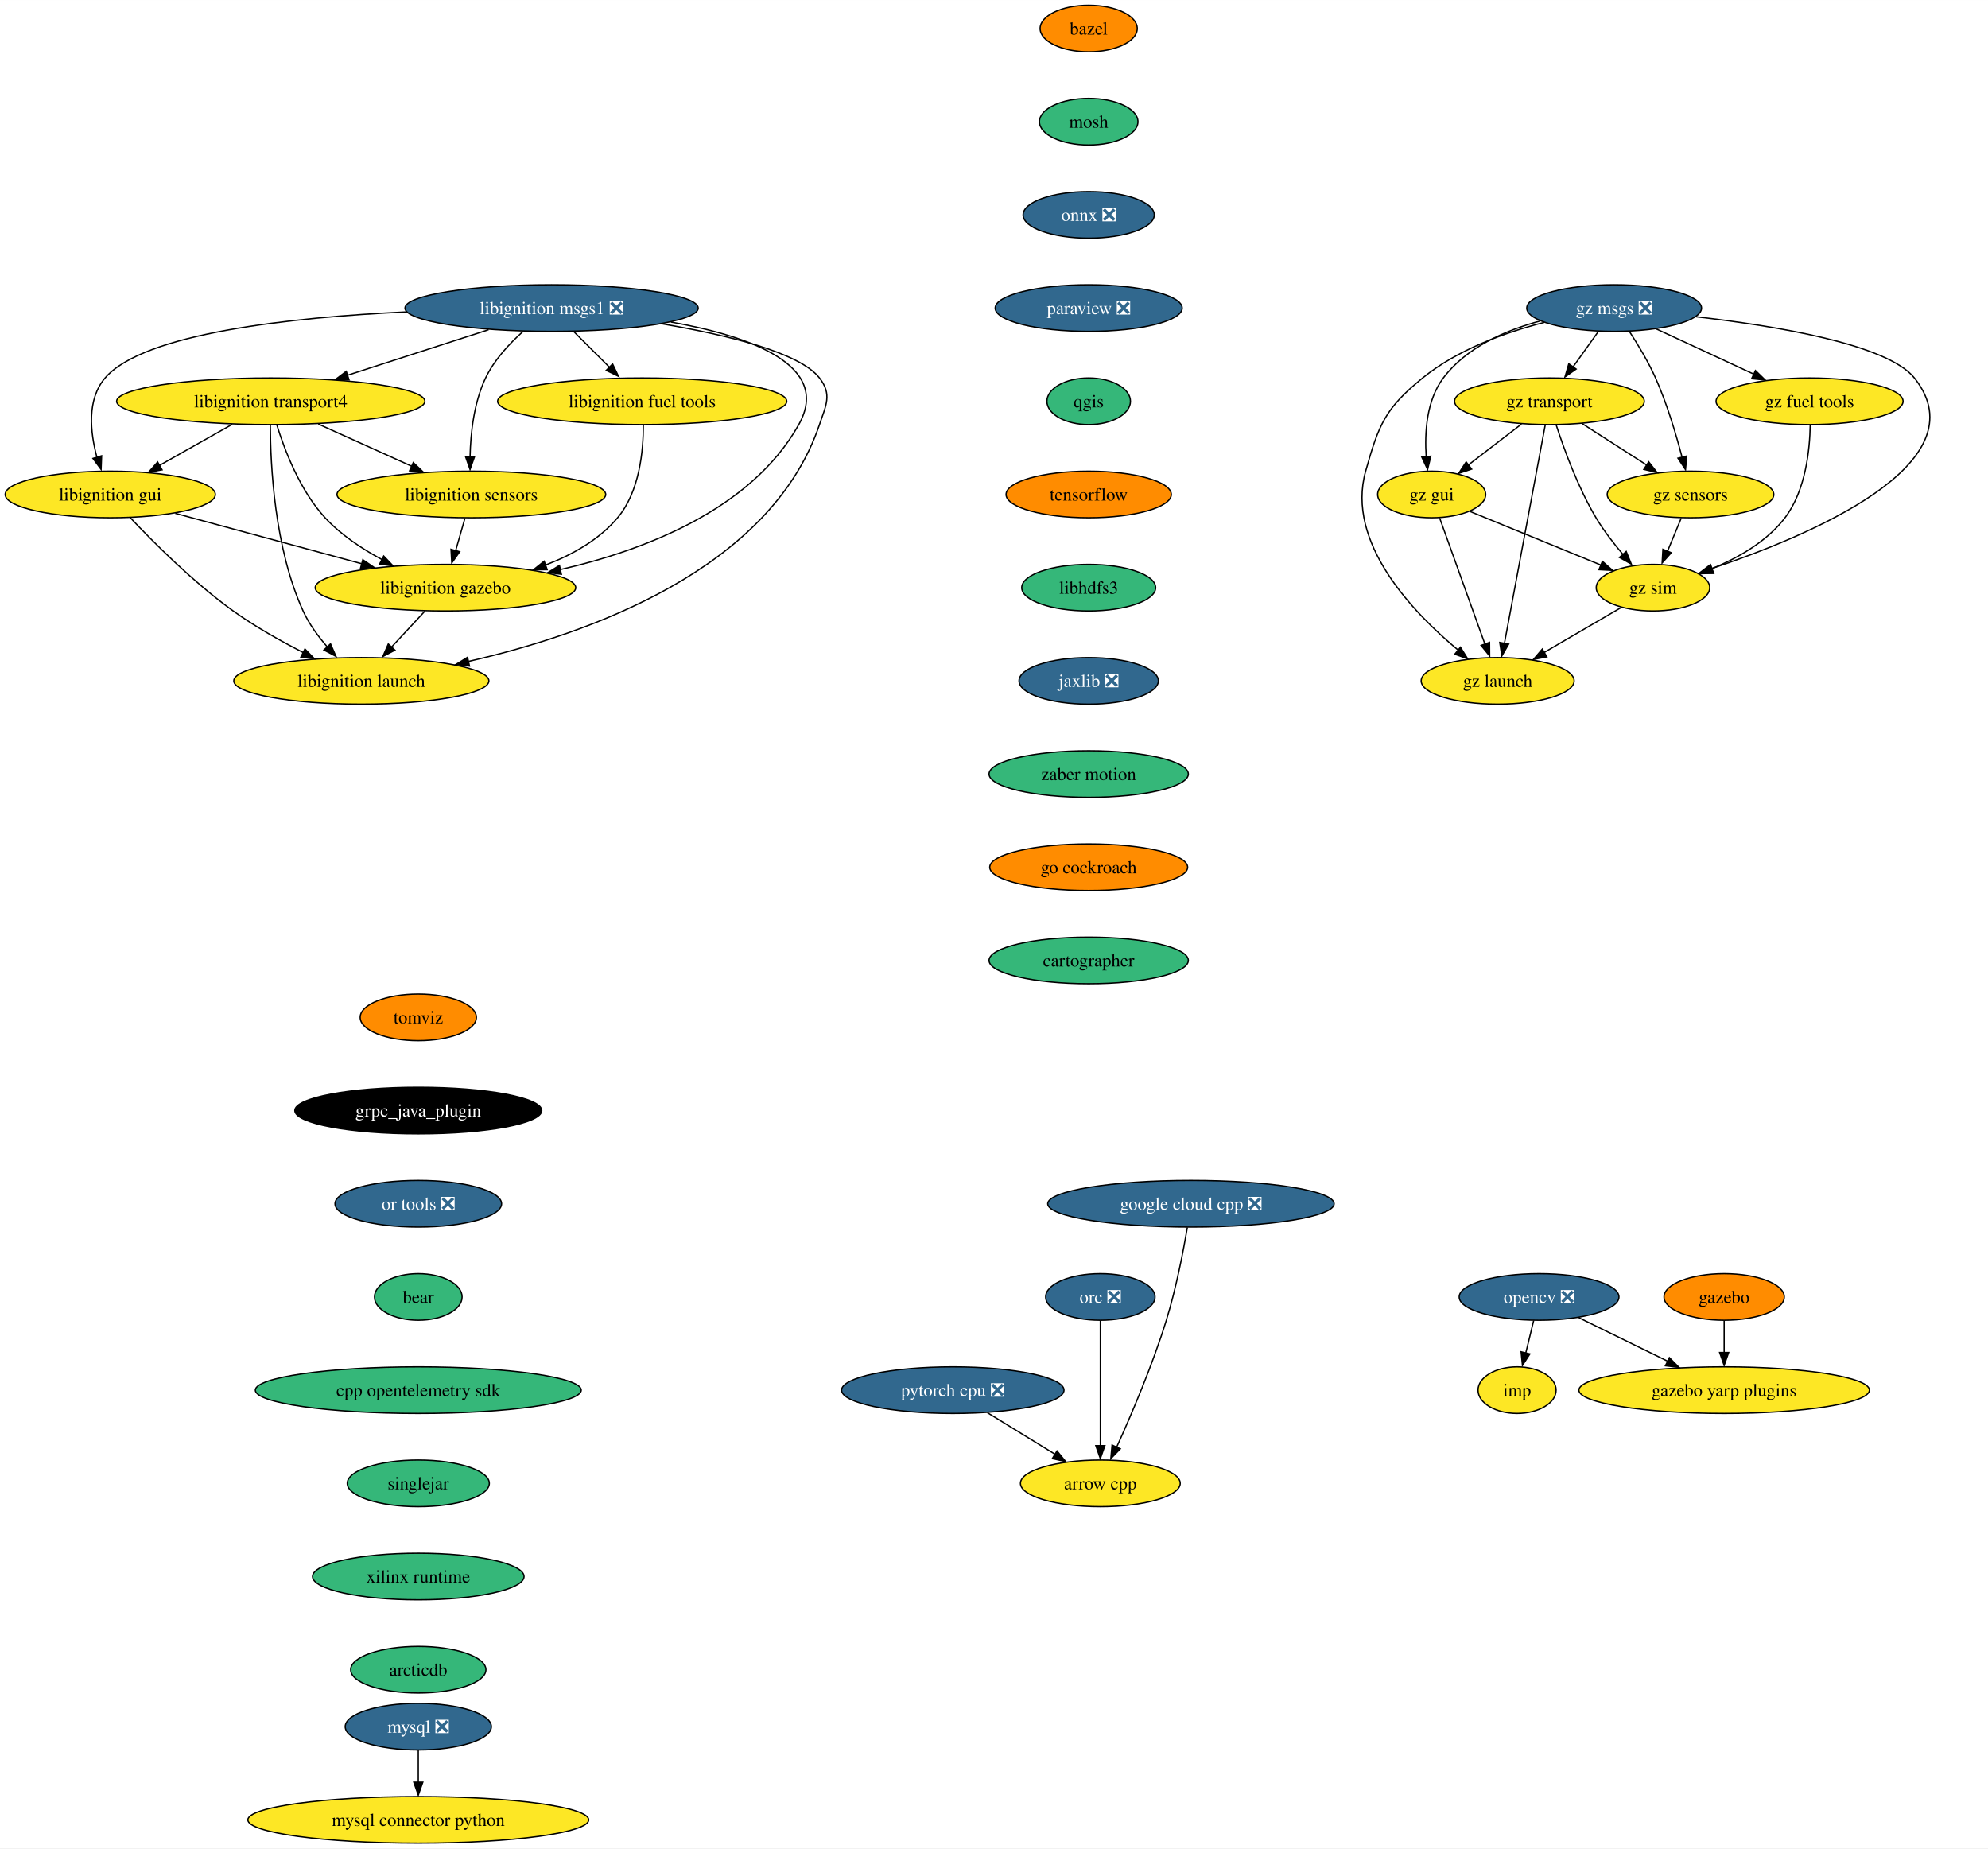
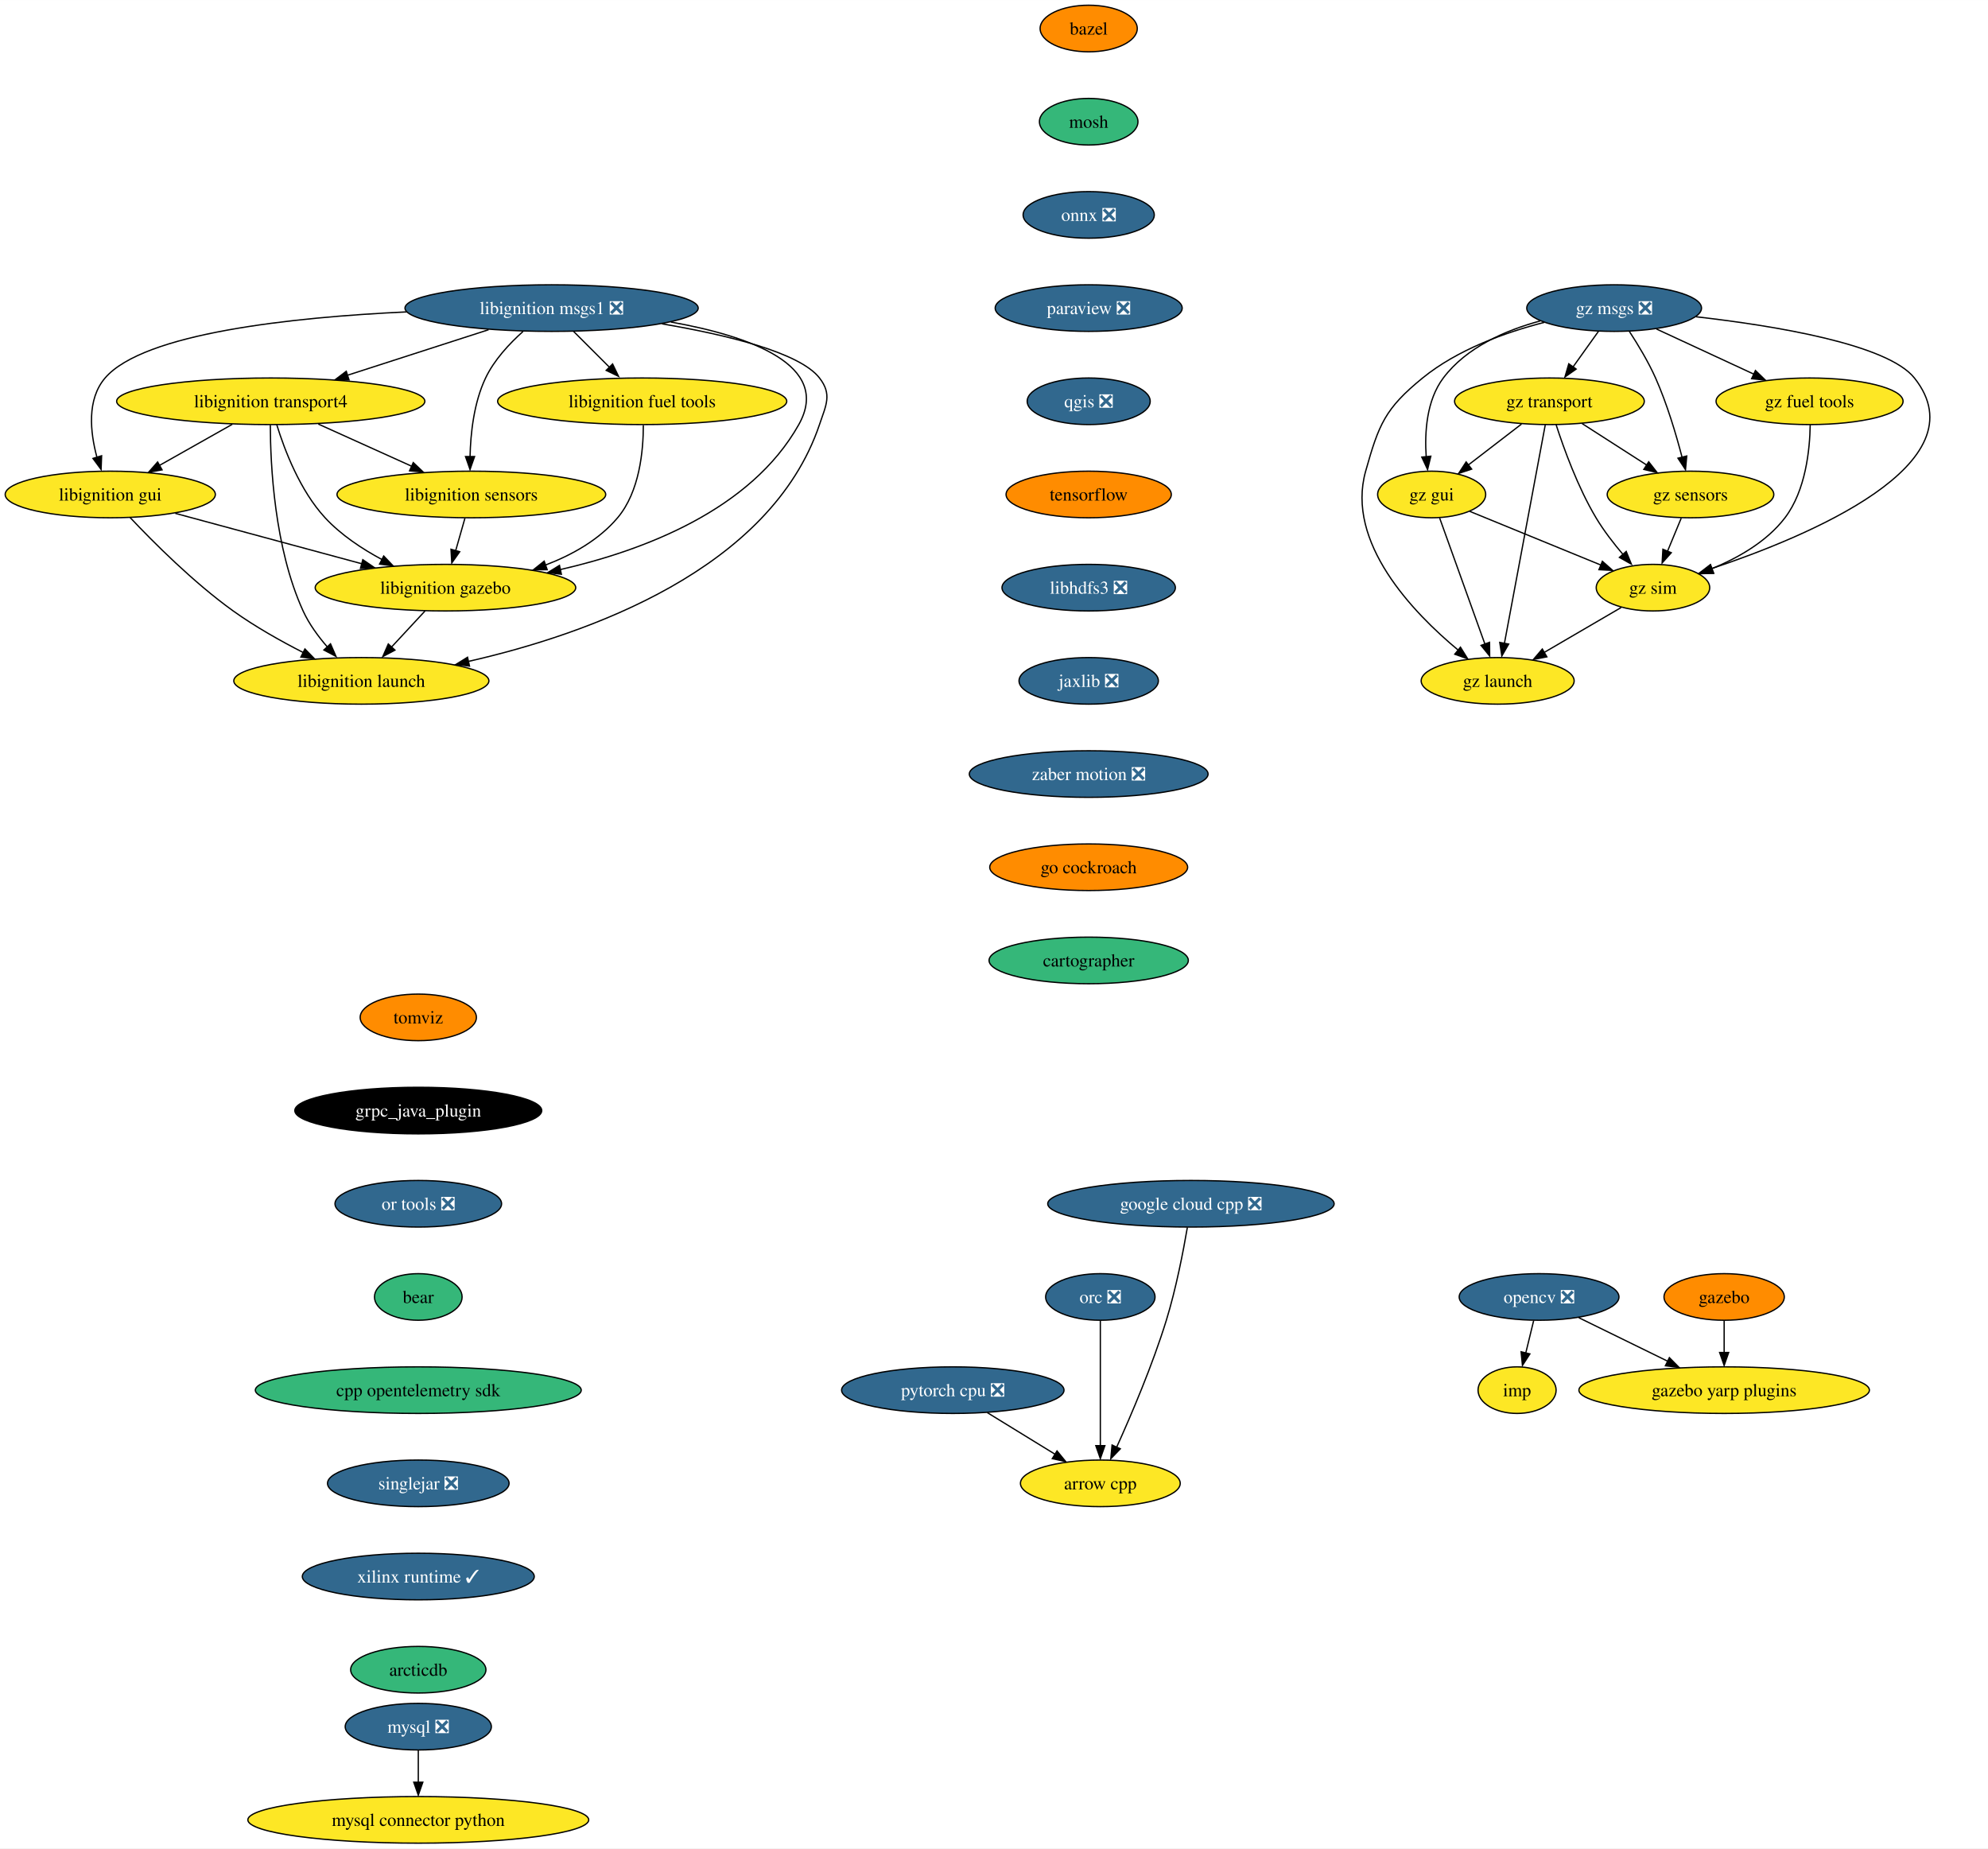
<svg xmlns="http://www.w3.org/2000/svg" xmlns:xlink="http://www.w3.org/1999/xlink" width="1536pt" height="1428pt" viewBox="0.00 0.00 1536.07 1428.00">
  <g id="graph0" class="graph" transform="scale(1 1) rotate(0) translate(4 1424)">
    <polygon fill="white" stroke="none" points="-4,4 -4,-1424 1532.07,-1424 1532.07,4 -4,4" />
    <g id="node1" class="node">
      <g id="a_node1">
        <a xlink:href="https://github.com/conda-forge/arrow-cpp-feedstock" xlink:title="arrow cpp">
          <ellipse fill="#fde725" stroke="black" cx="846.2" cy="-278" rx="61.73" ry="18" />
          <text text-anchor="middle" x="846.2" y="-273.32" font-family="Times,serif" font-size="14.00">arrow cpp</text>
        </a>
      </g>
    </g>
    <g id="node2" class="node">
      <g id="a_node2">
        <a xlink:href="https://github.com/conda-forge/bazel-feedstock" xlink:title="bazel">
          <ellipse fill="#ff8c00" stroke="black" cx="837.2" cy="-1402" rx="37.53" ry="18" />
          <text text-anchor="middle" x="837.2" y="-1397.33" font-family="Times,serif" font-size="14.00">bazel</text>
        </a>
      </g>
    </g>
    <g id="node3" class="node">
      <g id="a_node3">
        <a xlink:href="https://github.com/conda-forge/mosh-feedstock" xlink:title="mosh">
          <ellipse fill="#35b779" stroke="black" cx="837.2" cy="-1330" rx="38.06" ry="18" />
          <text text-anchor="middle" x="837.2" y="-1325.33" font-family="Times,serif" font-size="14.00">mosh</text>
        </a>
      </g>
    </g>
    <g id="node4" class="node">
      <g id="a_node4">
        <a xlink:href="https://github.com/conda-forge/onnx-feedstock/pull/96" xlink:title="onnx ❎">
          <ellipse fill="#31688e" stroke="black" cx="837.2" cy="-1258" rx="50.68" ry="18" />
          <text text-anchor="middle" x="837.2" y="-1253.33" font-family="Times,serif" font-size="14.00" fill="white">onnx ❎</text>
        </a>
      </g>
    </g>
    <g id="node7" class="node">
      <g id="a_node7">
        <a xlink:href="https://github.com/conda-forge/paraview-feedstock/pull/192" xlink:title="paraview ❎">
          <ellipse fill="#31688e" stroke="black" cx="837.2" cy="-1186" rx="72.25" ry="18" />
          <text text-anchor="middle" x="837.2" y="-1181.33" font-family="Times,serif" font-size="14.00" fill="white">paraview ❎</text>
        </a>
      </g>
    </g>
    <g id="node5" class="node">
      <g id="a_node5">
        <a xlink:href="https://github.com/conda-forge/mysql-feedstock/pull/78" xlink:title="mysql ❎">
          <ellipse fill="#31688e" stroke="black" cx="319.2" cy="-90" rx="56.47" ry="18" />
          <text text-anchor="middle" x="319.2" y="-85.33" font-family="Times,serif" font-size="14.00" fill="white">mysql ❎</text>
        </a>
      </g>
    </g>
    <g id="node6" class="node">
      <g id="a_node6">
        <a xlink:href="https://github.com/conda-forge/mysql-connector-python-feedstock" xlink:title="mysql connector python">
          <ellipse fill="#fde725" stroke="black" cx="319.2" cy="-18" rx="131.7" ry="18" />
          <text text-anchor="middle" x="319.2" y="-13.32" font-family="Times,serif" font-size="14.00">mysql connector python</text>
        </a>
      </g>
    </g>
    <g id="edge3" class="edge">
      <path fill="none" stroke="black" d="M319.2,-71.7C319.2,-64.24 319.2,-55.32 319.2,-46.97" />
      <polygon fill="black" stroke="black" points="322.7,-47.1 319.2,-37.1 315.7,-47.1 322.7,-47.1" />
    </g>
    <g id="node11" class="node">
      <g id="a_node11">
-         <a xlink:href="https://github.com/conda-forge/qgis-feedstock" xlink:title="qgis">
-           <ellipse fill="#35b779" stroke="black" cx="837.2" cy="-1114" rx="32.27" ry="18" />
-           <text text-anchor="middle" x="837.2" y="-1109.33" font-family="Times,serif" font-size="14.00">qgis</text>
+         <a xlink:href="https://github.com/conda-forge/qgis-feedstock/pull/332" xlink:title="qgis ❎">
+           <ellipse fill="#31688e" stroke="black" cx="837.2" cy="-1114" rx="47.53" ry="18" />
+           <text text-anchor="middle" x="837.2" y="-1109.33" font-family="Times,serif" font-size="14.00" fill="white">qgis ❎</text>
        </a>
      </g>
    </g>
    <g id="node8" class="node">
      <g id="a_node8">
        <a xlink:href="https://github.com/conda-forge/opencv-feedstock/pull/362" xlink:title="opencv ❎">
          <ellipse fill="#31688e" stroke="black" cx="1185.2" cy="-422" rx="61.73" ry="18" />
          <text text-anchor="middle" x="1185.2" y="-417.32" font-family="Times,serif" font-size="14.00" fill="white">opencv ❎</text>
        </a>
      </g>
    </g>
    <g id="node9" class="node">
      <g id="a_node9">
        <a xlink:href="https://github.com/conda-forge/imp-feedstock" xlink:title="imp">
          <ellipse fill="#fde725" stroke="black" cx="1168.2" cy="-350" rx="30.16" ry="18" />
          <text text-anchor="middle" x="1168.2" y="-345.32" font-family="Times,serif" font-size="14.00">imp</text>
        </a>
      </g>
    </g>
    <g id="edge5" class="edge">
      <path fill="none" stroke="black" d="M1181,-403.7C1179.16,-396.15 1176.97,-387.12 1174.92,-378.68" />
      <polygon fill="black" stroke="black" points="1178.11,-378 1172.35,-369.1 1171.31,-379.65 1178.11,-378" />
    </g>
    <g id="node10" class="node">
      <g id="a_node10">
        <a xlink:href="https://github.com/conda-forge/gazebo-yarp-plugins-feedstock" xlink:title="gazebo yarp plugins">
          <ellipse fill="#fde725" stroke="black" cx="1328.2" cy="-350" rx="112.24" ry="18" />
          <text text-anchor="middle" x="1328.2" y="-345.32" font-family="Times,serif" font-size="14.00">gazebo yarp plugins</text>
        </a>
      </g>
    </g>
    <g id="edge6" class="edge">
      <path fill="none" stroke="black" d="M1215.88,-405.98C1235.87,-396.19 1262.28,-383.27 1284.46,-372.41" />
      <polygon fill="black" stroke="black" points="1285.88,-375.12 1293.32,-367.58 1282.8,-368.84 1285.88,-375.12" />
    </g>
    <g id="node12" class="node">
      <g id="a_node12">
        <a xlink:href="https://github.com/conda-forge/tensorflow-feedstock" xlink:title="tensorflow">
          <ellipse fill="#ff8c00" stroke="black" cx="837.2" cy="-1042" rx="63.84" ry="18" />
          <text text-anchor="middle" x="837.2" y="-1037.33" font-family="Times,serif" font-size="14.00">tensorflow</text>
        </a>
      </g>
    </g>
    <g id="node13" class="node">
      <g id="a_node13">
-         <a xlink:href="https://github.com/conda-forge/libhdfs3-feedstock" xlink:title="libhdfs3">
-           <ellipse fill="#35b779" stroke="black" cx="837.2" cy="-970" rx="51.74" ry="18" />
-           <text text-anchor="middle" x="837.2" y="-965.33" font-family="Times,serif" font-size="14.00">libhdfs3</text>
+         <a xlink:href="https://github.com/conda-forge/libhdfs3-feedstock/pull/50" xlink:title="libhdfs3 ❎">
+           <ellipse fill="#31688e" stroke="black" cx="837.2" cy="-970" rx="66.99" ry="18" />
+           <text text-anchor="middle" x="837.2" y="-965.33" font-family="Times,serif" font-size="14.00" fill="white">libhdfs3 ❎</text>
        </a>
      </g>
    </g>
    <g id="node14" class="node">
      <g id="a_node14">
        <a xlink:href="https://github.com/conda-forge/jaxlib-feedstock/pull/177" xlink:title="jaxlib ❎">
          <ellipse fill="#31688e" stroke="black" cx="837.2" cy="-898" rx="53.84" ry="18" />
          <text text-anchor="middle" x="837.2" y="-893.33" font-family="Times,serif" font-size="14.00" fill="white">jaxlib ❎</text>
        </a>
      </g>
    </g>
    <g id="node17" class="node">
      <g id="a_node17">
-         <a xlink:href="https://github.com/conda-forge/zaber-motion-feedstock" xlink:title="zaber motion">
-           <ellipse fill="#35b779" stroke="black" cx="837.2" cy="-826" rx="76.99" ry="18" />
-           <text text-anchor="middle" x="837.2" y="-821.33" font-family="Times,serif" font-size="14.00">zaber motion</text>
+         <a xlink:href="https://github.com/conda-forge/zaber-motion-feedstock/pull/104" xlink:title="zaber motion ❎">
+           <ellipse fill="#31688e" stroke="black" cx="837.2" cy="-826" rx="92.25" ry="18" />
+           <text text-anchor="middle" x="837.2" y="-821.33" font-family="Times,serif" font-size="14.00" fill="white">zaber motion ❎</text>
        </a>
      </g>
    </g>
    <g id="node15" class="node">
      <g id="a_node15">
        <a xlink:href="https://github.com/conda-forge/pytorch-cpu-feedstock/pull/170" xlink:title="pytorch cpu ❎">
          <ellipse fill="#31688e" stroke="black" cx="732.2" cy="-350" rx="85.93" ry="18" />
          <text text-anchor="middle" x="732.2" y="-345.32" font-family="Times,serif" font-size="14.00" fill="white">pytorch cpu ❎</text>
        </a>
      </g>
    </g>
    <g id="edge11" class="edge">
      <path fill="none" stroke="black" d="M758.93,-332.59C774.58,-322.97 794.54,-310.72 811.41,-300.36" />
      <polygon fill="black" stroke="black" points="812.73,-303.04 819.42,-294.83 809.07,-297.08 812.73,-303.04" />
    </g>
    <g id="node16" class="node">
      <g id="a_node16">
        <a xlink:href="https://github.com/conda-forge/orc-feedstock/pull/59" xlink:title="orc ❎">
          <ellipse fill="#31688e" stroke="black" cx="846.2" cy="-422" rx="42.26" ry="18" />
          <text text-anchor="middle" x="846.2" y="-417.32" font-family="Times,serif" font-size="14.00" fill="white">orc ❎</text>
        </a>
      </g>
    </g>
    <g id="edge12" class="edge">
      <path fill="none" stroke="black" d="M846.2,-403.59C846.2,-379.5 846.2,-335.75 846.2,-307.03" />
      <polygon fill="black" stroke="black" points="849.7,-307.11 846.2,-297.11 842.7,-307.11 849.7,-307.11" />
    </g>
    <g id="node26" class="node">
      <g id="a_node26">
        <a xlink:href="https://github.com/conda-forge/go-cockroach-feedstock" xlink:title="go cockroach">
          <ellipse fill="#ff8c00" stroke="black" cx="837.2" cy="-754" rx="76.46" ry="18" />
          <text text-anchor="middle" x="837.2" y="-749.33" font-family="Times,serif" font-size="14.00">go cockroach</text>
        </a>
      </g>
    </g>
    <g id="node18" class="node">
      <g id="a_node18">
        <a xlink:href="https://github.com/conda-forge/libignition-transport4-feedstock" xlink:title="libignition transport4">
          <ellipse fill="#fde725" stroke="black" cx="205.2" cy="-1114" rx="119.08" ry="18" />
          <text text-anchor="middle" x="205.2" y="-1109.33" font-family="Times,serif" font-size="14.00">libignition transport4</text>
        </a>
      </g>
    </g>
    <g id="node19" class="node">
      <g id="a_node19">
        <a xlink:href="https://github.com/conda-forge/libignition-sensors-feedstock" xlink:title="libignition sensors">
          <ellipse fill="#fde725" stroke="black" cx="360.2" cy="-1042" rx="103.82" ry="18" />
          <text text-anchor="middle" x="360.2" y="-1037.33" font-family="Times,serif" font-size="14.00">libignition sensors</text>
        </a>
      </g>
    </g>
    <g id="edge14" class="edge">
      <path fill="none" stroke="black" d="M241.93,-1096.41C263.53,-1086.66 291.04,-1074.23 314.09,-1063.82" />
      <polygon fill="black" stroke="black" points="315.32,-1066.65 323,-1059.35 312.44,-1060.28 315.32,-1066.65" />
    </g>
    <g id="node20" class="node">
      <g id="a_node20">
        <a xlink:href="https://github.com/conda-forge/libignition-gui-feedstock" xlink:title="libignition gui">
          <ellipse fill="#fde725" stroke="black" cx="81.2" cy="-1042" rx="81.2" ry="18" />
          <text text-anchor="middle" x="81.2" y="-1037.33" font-family="Times,serif" font-size="14.00">libignition gui</text>
        </a>
      </g>
    </g>
    <g id="edge15" class="edge">
      <path fill="none" stroke="black" d="M175.5,-1096.23C158.54,-1086.66 137.1,-1074.56 118.95,-1064.31" />
      <polygon fill="black" stroke="black" points="121.23,-1061.02 110.8,-1059.15 117.79,-1067.11 121.23,-1061.02" />
    </g>
    <g id="node21" class="node">
      <g id="a_node21">
        <a xlink:href="https://github.com/conda-forge/libignition-gazebo-feedstock" xlink:title="libignition gazebo">
          <ellipse fill="#fde725" stroke="black" cx="340.2" cy="-970" rx="100.66" ry="18" />
          <text text-anchor="middle" x="340.2" y="-965.33" font-family="Times,serif" font-size="14.00">libignition gazebo</text>
        </a>
      </g>
    </g>
    <g id="edge16" class="edge">
      <path fill="none" stroke="black" d="M209.87,-1095.8C215.85,-1076.43 227.81,-1044.94 247.2,-1024 259.43,-1010.79 275.72,-999.98 291.26,-991.66" />
      <polygon fill="black" stroke="black" points="292.47,-994.46 299.78,-986.8 289.28,-988.22 292.47,-994.46" />
    </g>
    <g id="node22" class="node">
      <g id="a_node22">
        <a xlink:href="https://github.com/conda-forge/libignition-launch-feedstock" xlink:title="libignition launch">
          <ellipse fill="#fde725" stroke="black" cx="275.2" cy="-898" rx="98.56" ry="18" />
          <text text-anchor="middle" x="275.2" y="-893.33" font-family="Times,serif" font-size="14.00">libignition launch</text>
        </a>
      </g>
    </g>
    <g id="edge17" class="edge">
      <path fill="none" stroke="black" d="M204.87,-1095.68C204.93,-1065.2 207.96,-1000.62 230.2,-952 234.82,-941.9 241.93,-932.21 249.15,-923.94" />
      <polygon fill="black" stroke="black" points="251.38,-926.6 255.61,-916.89 246.25,-921.85 251.38,-926.6" />
    </g>
    <g id="edge18" class="edge">
      <path fill="none" stroke="black" d="M355.25,-1023.7C353.1,-1016.15 350.52,-1007.12 348.11,-998.68" />
      <polygon fill="black" stroke="black" points="351.2,-997.76 345.08,-989.1 344.47,-999.68 351.2,-997.76" />
    </g>
    <g id="edge19" class="edge">
      <path fill="none" stroke="black" d="M131.44,-1027.42C172.57,-1016.3 231.03,-1000.5 275.63,-988.45" />
      <polygon fill="black" stroke="black" points="276.33,-991.62 285.07,-985.63 274.51,-984.86 276.33,-991.62" />
    </g>
    <g id="edge20" class="edge">
      <path fill="none" stroke="black" d="M96.54,-1024.18C114.45,-1005.17 145.53,-974 176.2,-952 193.04,-939.92 212.97,-928.73 230.51,-919.78" />
      <polygon fill="black" stroke="black" points="231.6,-922.65 238.98,-915.05 228.47,-916.39 231.6,-922.65" />
    </g>
    <g id="edge21" class="edge">
      <path fill="none" stroke="black" d="M324.46,-952.05C316.56,-943.54 306.83,-933.07 298.12,-923.68" />
      <polygon fill="black" stroke="black" points="301.16,-921.74 291.79,-916.79 296.03,-926.5 301.16,-921.74" />
    </g>
    <g id="node23" class="node">
      <g id="a_node23">
        <a xlink:href="https://github.com/conda-forge/libignition-msgs1-feedstock/pull/85" xlink:title="libignition msgs1 ❎">
          <ellipse fill="#31688e" stroke="black" cx="422.2" cy="-1186" rx="113.29" ry="18" />
          <text text-anchor="middle" x="422.2" y="-1181.33" font-family="Times,serif" font-size="14.00" fill="white">libignition msgs1 ❎</text>
        </a>
      </g>
    </g>
    <g id="edge22" class="edge">
      <path fill="none" stroke="black" d="M373.5,-1169.29C341.22,-1158.88 298.68,-1145.16 264.45,-1134.11" />
      <polygon fill="black" stroke="black" points="265.7,-1130.52 255.11,-1130.78 263.55,-1137.18 265.7,-1130.52" />
    </g>
    <g id="edge23" class="edge">
      <path fill="none" stroke="black" d="M400.15,-1167.97C389.6,-1158.55 377.84,-1145.95 371.2,-1132 362.15,-1113 359.59,-1089.25 359.19,-1071.07" />
      <polygon fill="black" stroke="black" points="362.69,-1071.29 359.18,-1061.29 355.69,-1071.29 362.69,-1071.29" />
    </g>
    <g id="edge24" class="edge">
      <path fill="none" stroke="black" d="M310.29,-1183.07C221.29,-1178.88 106.94,-1166.66 77.2,-1132 62.99,-1115.44 65.66,-1090.1 70.91,-1070.69" />
      <polygon fill="black" stroke="black" points="74.51,-1071.92 74.11,-1061.33 67.82,-1069.85 74.51,-1071.92" />
    </g>
    <g id="edge25" class="edge">
      <path fill="none" stroke="black" d="M514.38,-1175.23C575.1,-1164.43 639.03,-1142.02 613.2,-1096 576.22,-1030.12 493.61,-998.77 428.89,-983.97" />
      <polygon fill="black" stroke="black" points="429.77,-980.36 419.26,-981.65 428.28,-987.2 429.77,-980.36" />
    </g>
    <g id="edge26" class="edge">
      <path fill="none" stroke="black" d="M507.48,-1173.83C557.54,-1165.34 613.9,-1151.71 629.2,-1132 639.01,-1119.36 634.32,-1111.16 629.2,-1096 591.26,-983.85 450.15,-934.01 357.96,-913.03" />
      <polygon fill="black" stroke="black" points="358.77,-909.4 348.25,-910.67 357.26,-916.24 358.77,-909.4" />
    </g>
    <g id="node24" class="node">
      <g id="a_node24">
        <a xlink:href="https://github.com/conda-forge/libignition-fuel-tools-feedstock" xlink:title="libignition fuel tools">
          <ellipse fill="#fde725" stroke="black" cx="492.2" cy="-1114" rx="111.71" ry="18" />
          <text text-anchor="middle" x="492.2" y="-1109.33" font-family="Times,serif" font-size="14.00">libignition fuel tools</text>
        </a>
      </g>
    </g>
    <g id="edge27" class="edge">
      <path fill="none" stroke="black" d="M439.14,-1168.05C447.61,-1159.58 458.03,-1149.17 467.38,-1139.82" />
      <polygon fill="black" stroke="black" points="469.33,-1142.82 473.92,-1133.28 464.38,-1137.87 469.33,-1142.82" />
    </g>
    <g id="edge28" class="edge">
      <path fill="none" stroke="black" d="M493.08,-1095.52C493.12,-1075.89 490.22,-1044.16 473.2,-1024 458.8,-1006.94 438.14,-995.33 417.38,-987.44" />
      <polygon fill="black" stroke="black" points="418.8,-983.88 408.2,-983.86 416.48,-990.48 418.8,-983.88" />
    </g>
    <g id="node25" class="node">
      <g id="a_node25">
        <a xlink:href="https://github.com/conda-forge/gazebo-feedstock" xlink:title="gazebo">
          <ellipse fill="#ff8c00" stroke="black" cx="1328.2" cy="-422" rx="46.47" ry="18" />
          <text text-anchor="middle" x="1328.2" y="-417.32" font-family="Times,serif" font-size="14.00">gazebo</text>
        </a>
      </g>
    </g>
    <g id="edge29" class="edge">
      <path fill="none" stroke="black" d="M1328.2,-403.7C1328.2,-396.24 1328.2,-387.32 1328.2,-378.97" />
      <polygon fill="black" stroke="black" points="1331.7,-379.1 1328.2,-369.1 1324.7,-379.1 1331.7,-379.1" />
    </g>
    <g id="node28" class="node">
      <g id="a_node28">
        <a xlink:href="https://github.com/conda-forge/cartographer-feedstock" xlink:title="cartographer">
          <ellipse fill="#35b779" stroke="black" cx="837.2" cy="-682" rx="76.99" ry="18" />
          <text text-anchor="middle" x="837.2" y="-677.33" font-family="Times,serif" font-size="14.00">cartographer</text>
        </a>
      </g>
    </g>
    <g id="node27" class="node">
      <g id="a_node27">
        <a xlink:href="https://github.com/conda-forge/google-cloud-cpp-feedstock/pull/137" xlink:title="google cloud cpp ❎">
          <ellipse fill="#31688e" stroke="black" cx="916.2" cy="-494" rx="110.66" ry="18" />
          <text text-anchor="middle" x="916.2" y="-489.32" font-family="Times,serif" font-size="14.00" fill="white">google cloud cpp ❎</text>
        </a>
      </g>
    </g>
    <g id="edge31" class="edge">
      <path fill="none" stroke="black" d="M913.44,-475.71C910.34,-457.6 904.73,-428.46 897.2,-404 886.51,-369.31 870.09,-330.84 858.78,-305.87" />
      <polygon fill="black" stroke="black" points="861.63,-304.67 854.28,-297.04 855.26,-307.59 861.63,-304.67" />
    </g>
    <g id="node29" class="node">
      <g id="a_node29">
        <a xlink:href="https://github.com/conda-forge/tomviz-feedstock" xlink:title="tomviz">
          <ellipse fill="#ff8c00" stroke="black" cx="319.2" cy="-638" rx="44.9" ry="18" />
          <text text-anchor="middle" x="319.2" y="-633.33" font-family="Times,serif" font-size="14.00">tomviz</text>
        </a>
      </g>
    </g>
    <g id="node30" class="node">
      <g id="a_node30">
        <a xlink:href="https://github.com/conda-forge/grpc_java_plugin-feedstock" xlink:title="grpc_java_plugin">
          <ellipse fill="#000000" stroke="black" cx="319.2" cy="-566" rx="95.4" ry="18" />
          <text text-anchor="middle" x="319.2" y="-561.33" font-family="Times,serif" font-size="14.00" fill="white">grpc_java_plugin</text>
        </a>
      </g>
    </g>
    <g id="node31" class="node">
      <g id="a_node31">
        <a xlink:href="https://github.com/conda-forge/or-tools-feedstock/pull/42" xlink:title="or tools ❎">
          <ellipse fill="#31688e" stroke="black" cx="319.2" cy="-494" rx="64.36" ry="18" />
          <text text-anchor="middle" x="319.2" y="-489.32" font-family="Times,serif" font-size="14.00" fill="white">or tools ❎</text>
        </a>
      </g>
    </g>
    <g id="node32" class="node">
      <g id="a_node32">
        <a xlink:href="https://github.com/conda-forge/bear-feedstock" xlink:title="bear">
          <ellipse fill="#35b779" stroke="black" cx="319.2" cy="-422" rx="33.85" ry="18" />
          <text text-anchor="middle" x="319.2" y="-417.32" font-family="Times,serif" font-size="14.00">bear</text>
        </a>
      </g>
    </g>
    <g id="node33" class="node">
      <g id="a_node33">
        <a xlink:href="https://github.com/conda-forge/cpp-opentelemetry-sdk-feedstock" xlink:title="cpp opentelemetry sdk">
          <ellipse fill="#35b779" stroke="black" cx="319.2" cy="-350" rx="125.92" ry="18" />
          <text text-anchor="middle" x="319.2" y="-345.32" font-family="Times,serif" font-size="14.00">cpp opentelemetry sdk</text>
        </a>
      </g>
    </g>
    <g id="node34" class="node">
      <g id="a_node34">
-         <a xlink:href="https://github.com/conda-forge/singlejar-feedstock" xlink:title="singlejar">
-           <ellipse fill="#35b779" stroke="black" cx="319.2" cy="-278" rx="54.89" ry="18" />
-           <text text-anchor="middle" x="319.2" y="-273.32" font-family="Times,serif" font-size="14.00">singlejar</text>
+         <a xlink:href="https://github.com/conda-forge/singlejar-feedstock/pull/19" xlink:title="singlejar ❎">
+           <ellipse fill="#31688e" stroke="black" cx="319.2" cy="-278" rx="70.15" ry="18" />
+           <text text-anchor="middle" x="319.2" y="-273.32" font-family="Times,serif" font-size="14.00" fill="white">singlejar ❎</text>
        </a>
      </g>
    </g>
    <g id="node35" class="node">
      <g id="a_node35">
-         <a xlink:href="https://github.com/conda-forge/xilinx-runtime-feedstock" xlink:title="xilinx runtime">
-           <ellipse fill="#35b779" stroke="black" cx="319.2" cy="-206" rx="81.72" ry="18" />
-           <text text-anchor="middle" x="319.2" y="-201.33" font-family="Times,serif" font-size="14.00">xilinx runtime</text>
+         <a xlink:href="https://github.com/conda-forge/xilinx-runtime-feedstock/pull/13" xlink:title="xilinx runtime ✓">
+           <ellipse fill="#31688e" stroke="black" cx="319.2" cy="-206" rx="89.61" ry="18" />
+           <text text-anchor="middle" x="319.2" y="-201.33" font-family="Times,serif" font-size="14.00" fill="white">xilinx runtime ✓</text>
        </a>
      </g>
    </g>
    <g id="node36" class="node">
      <g id="a_node36">
        <a xlink:href="https://github.com/conda-forge/arcticdb-feedstock" xlink:title="arcticdb">
          <ellipse fill="#35b779" stroke="black" cx="319.2" cy="-134" rx="52.26" ry="18" />
          <text text-anchor="middle" x="319.2" y="-129.32" font-family="Times,serif" font-size="14.00">arcticdb</text>
        </a>
      </g>
    </g>
    <g id="node37" class="node">
      <g id="a_node37">
        <a xlink:href="https://github.com/conda-forge/gz-msgs-feedstock/pull/10" xlink:title="gz msgs ❎">
          <ellipse fill="#31688e" stroke="black" cx="1243.2" cy="-1186" rx="67.52" ry="18" />
          <text text-anchor="middle" x="1243.2" y="-1181.33" font-family="Times,serif" font-size="14.00" fill="white">gz msgs ❎</text>
        </a>
      </g>
    </g>
    <g id="node38" class="node">
      <g id="a_node38">
        <a xlink:href="https://github.com/conda-forge/gz-transport-feedstock" xlink:title="gz transport">
          <ellipse fill="#fde725" stroke="black" cx="1193.2" cy="-1114" rx="73.3" ry="18" />
          <text text-anchor="middle" x="1193.2" y="-1109.33" font-family="Times,serif" font-size="14.00">gz transport</text>
        </a>
      </g>
    </g>
    <g id="edge40" class="edge">
      <path fill="none" stroke="black" d="M1231.09,-1168.05C1225.2,-1159.8 1217.98,-1149.7 1211.44,-1140.54" />
      <polygon fill="black" stroke="black" points="1213.85,-1138.89 1205.19,-1132.79 1208.15,-1142.96 1213.85,-1138.89" />
    </g>
    <g id="node39" class="node">
      <g id="a_node39">
        <a xlink:href="https://github.com/conda-forge/gz-fuel-tools-feedstock" xlink:title="gz fuel tools">
          <ellipse fill="#fde725" stroke="black" cx="1394.2" cy="-1114" rx="72.25" ry="18" />
          <text text-anchor="middle" x="1394.2" y="-1109.33" font-family="Times,serif" font-size="14.00">gz fuel tools</text>
        </a>
      </g>
    </g>
    <g id="edge41" class="edge">
      <path fill="none" stroke="black" d="M1275.96,-1169.81C1297.97,-1159.61 1327.21,-1146.06 1351.1,-1134.98" />
      <polygon fill="black" stroke="black" points="1352.38,-1137.78 1359.98,-1130.4 1349.43,-1131.43 1352.38,-1137.78" />
    </g>
    <g id="node40" class="node">
      <g id="a_node40">
        <a xlink:href="https://github.com/conda-forge/gz-gui-feedstock" xlink:title="gz gui">
          <ellipse fill="#fde725" stroke="black" cx="1102.2" cy="-1042" rx="41.74" ry="18" />
          <text text-anchor="middle" x="1102.2" y="-1037.33" font-family="Times,serif" font-size="14.00">gz gui</text>
        </a>
      </g>
    </g>
    <g id="edge42" class="edge">
      <path fill="none" stroke="black" d="M1186.1,-1176.07C1159.13,-1168.81 1129.01,-1155.68 1111.2,-1132 1098.23,-1114.75 1096.68,-1090.01 1097.99,-1070.99" />
      <polygon fill="black" stroke="black" points="1101.55,-1071.57 1099.05,-1061.28 1094.58,-1070.88 1101.55,-1071.57" />
    </g>
    <g id="node41" class="node">
      <g id="a_node41">
        <a xlink:href="https://github.com/conda-forge/gz-sensors-feedstock" xlink:title="gz sensors">
          <ellipse fill="#fde725" stroke="black" cx="1302.2" cy="-1042" rx="64.36" ry="18" />
          <text text-anchor="middle" x="1302.2" y="-1037.33" font-family="Times,serif" font-size="14.00">gz sensors</text>
        </a>
      </g>
    </g>
    <g id="edge43" class="edge">
      <path fill="none" stroke="black" d="M1255,-1167.93C1261.6,-1157.82 1269.6,-1144.57 1275.2,-1132 1284.02,-1112.18 1291.02,-1088.65 1295.68,-1070.77" />
      <polygon fill="black" stroke="black" points="1299.3,-1071.73 1298.34,-1061.18 1292.51,-1070.03 1299.3,-1071.73" />
    </g>
    <g id="node42" class="node">
      <g id="a_node42">
        <a xlink:href="https://github.com/conda-forge/gz-sim-feedstock" xlink:title="gz sim">
          <ellipse fill="#fde725" stroke="black" cx="1273.2" cy="-970" rx="43.84" ry="18" />
          <text text-anchor="middle" x="1273.2" y="-965.33" font-family="Times,serif" font-size="14.00">gz sim</text>
        </a>
      </g>
    </g>
    <g id="edge44" class="edge">
      <path fill="none" stroke="black" d="M1306.48,-1179.3C1367.78,-1172.31 1454.43,-1158.05 1475.2,-1132 1528.07,-1065.69 1392.6,-1009.49 1318.2,-984.65" />
      <polygon fill="black" stroke="black" points="1319.72,-981.14 1309.13,-981.36 1317.55,-987.79 1319.72,-981.14" />
    </g>
    <g id="node43" class="node">
      <g id="a_node43">
        <a xlink:href="https://github.com/conda-forge/gz-launch-feedstock" xlink:title="gz launch">
          <ellipse fill="#fde725" stroke="black" cx="1153.2" cy="-898" rx="59.1" ry="18" />
          <text text-anchor="middle" x="1153.2" y="-893.33" font-family="Times,serif" font-size="14.00">gz launch</text>
        </a>
      </g>
    </g>
    <g id="edge45" class="edge">
      <path fill="none" stroke="black" d="M1189.17,-1174.95C1159.01,-1167.2 1122.19,-1153.96 1095.2,-1132 1066.11,-1108.33 1061.36,-1096.1 1051.2,-1060 1035.72,-1005 1087.52,-950.96 1122.89,-921.59" />
      <polygon fill="black" stroke="black" points="1124.45,-924.02 1130.03,-915.02 1120.05,-918.58 1124.45,-924.02" />
    </g>
    <g id="edge46" class="edge">
      <path fill="none" stroke="black" d="M1171.63,-1096.41C1159.3,-1086.93 1143.69,-1074.92 1130.4,-1064.69" />
      <polygon fill="black" stroke="black" points="1133.11,-1061.6 1123.05,-1058.27 1128.85,-1067.15 1133.11,-1061.6" />
    </g>
    <g id="edge47" class="edge">
      <path fill="none" stroke="black" d="M1218.48,-1096.76C1233.3,-1087.24 1252.22,-1075.09 1268.33,-1064.75" />
      <polygon fill="black" stroke="black" points="1269.91,-1067.25 1276.43,-1058.91 1266.12,-1061.36 1269.91,-1067.25" />
    </g>
    <g id="edge48" class="edge">
      <path fill="none" stroke="black" d="M1198.37,-1095.87C1204.35,-1077.39 1215.18,-1047.46 1229.2,-1024 1235.18,-1013.99 1242.99,-1003.92 1250.36,-995.28" />
      <polygon fill="black" stroke="black" points="1252.52,-997.99 1256.51,-988.18 1247.27,-993.36 1252.52,-997.99" />
    </g>
    <g id="edge49" class="edge">
      <path fill="none" stroke="black" d="M1189.99,-1095.85C1183.1,-1058.99 1166.83,-971.92 1158.42,-926.96" />
      <polygon fill="black" stroke="black" points="1161.7,-926.42 1156.42,-917.23 1154.82,-927.71 1161.7,-926.42" />
    </g>
    <g id="edge50" class="edge">
      <path fill="none" stroke="black" d="M1394.7,-1095.82C1394.4,-1076.47 1391.19,-1044.99 1375.2,-1024 1361.13,-1005.53 1338.78,-992.9 1318.58,-984.62" />
      <polygon fill="black" stroke="black" points="1320.17,-981.1 1309.58,-980.79 1317.67,-987.63 1320.17,-981.1" />
    </g>
    <g id="edge51" class="edge">
      <path fill="none" stroke="black" d="M1131.59,-1028.97C1159.56,-1017.52 1201.87,-1000.2 1232.96,-987.47" />
      <polygon fill="black" stroke="black" points="1234.11,-990.37 1242.04,-983.35 1231.46,-983.9 1234.11,-990.37" />
    </g>
    <g id="edge52" class="edge">
      <path fill="none" stroke="black" d="M1108.35,-1023.87C1117.04,-999.67 1133.01,-955.21 1143.36,-926.39" />
      <polygon fill="black" stroke="black" points="1146.94,-927.78 1147.02,-917.19 1140.35,-925.42 1146.94,-927.78" />
    </g>
    <g id="edge53" class="edge">
      <path fill="none" stroke="black" d="M1295.03,-1023.7C1291.83,-1015.98 1287.99,-1006.71 1284.43,-998.11" />
      <polygon fill="black" stroke="black" points="1287.35,-997 1280.28,-989.1 1280.88,-999.68 1287.35,-997" />
    </g>
    <g id="edge54" class="edge">
      <path fill="none" stroke="black" d="M1248.62,-954.67C1231.5,-944.67 1208.37,-931.18 1189.17,-919.98" />
      <polygon fill="black" stroke="black" points="1191.22,-916.55 1180.82,-914.53 1187.7,-922.59 1191.22,-916.55" />
    </g>
  </g>
</svg>
